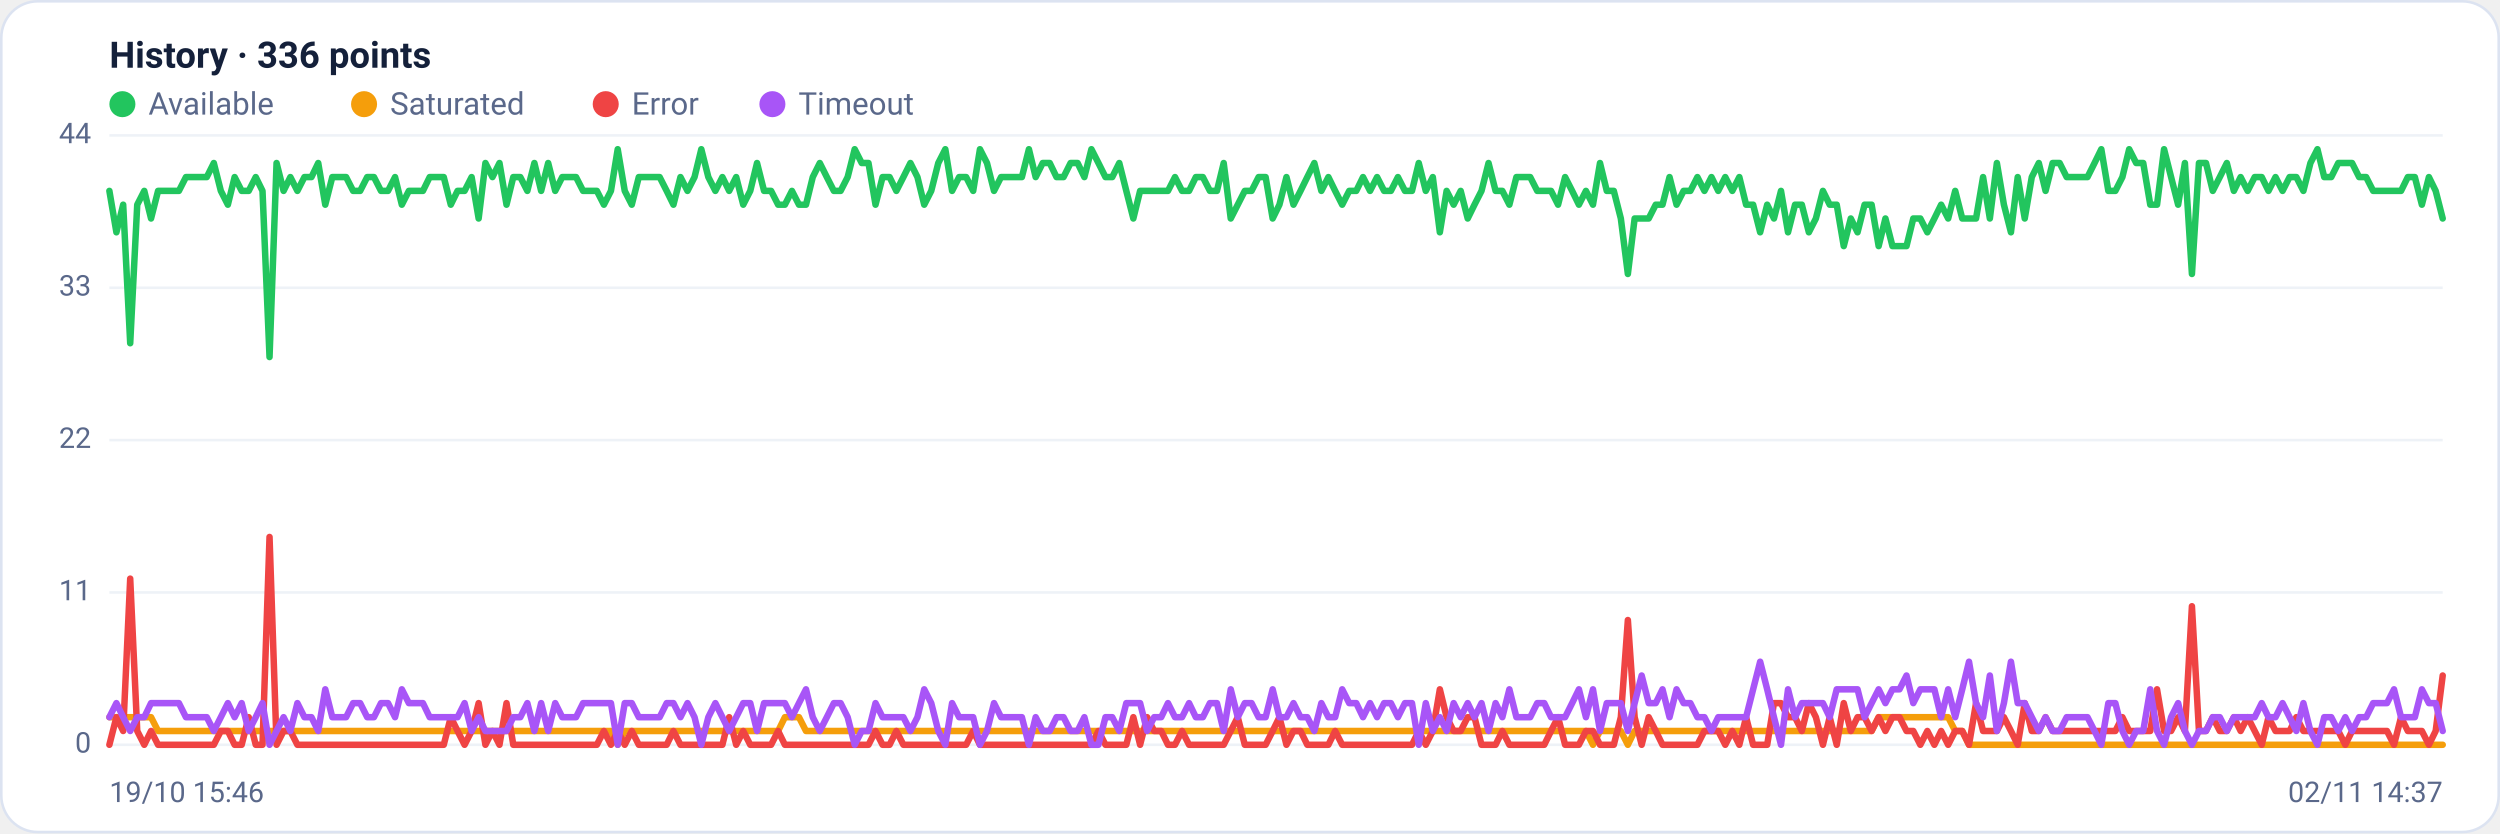
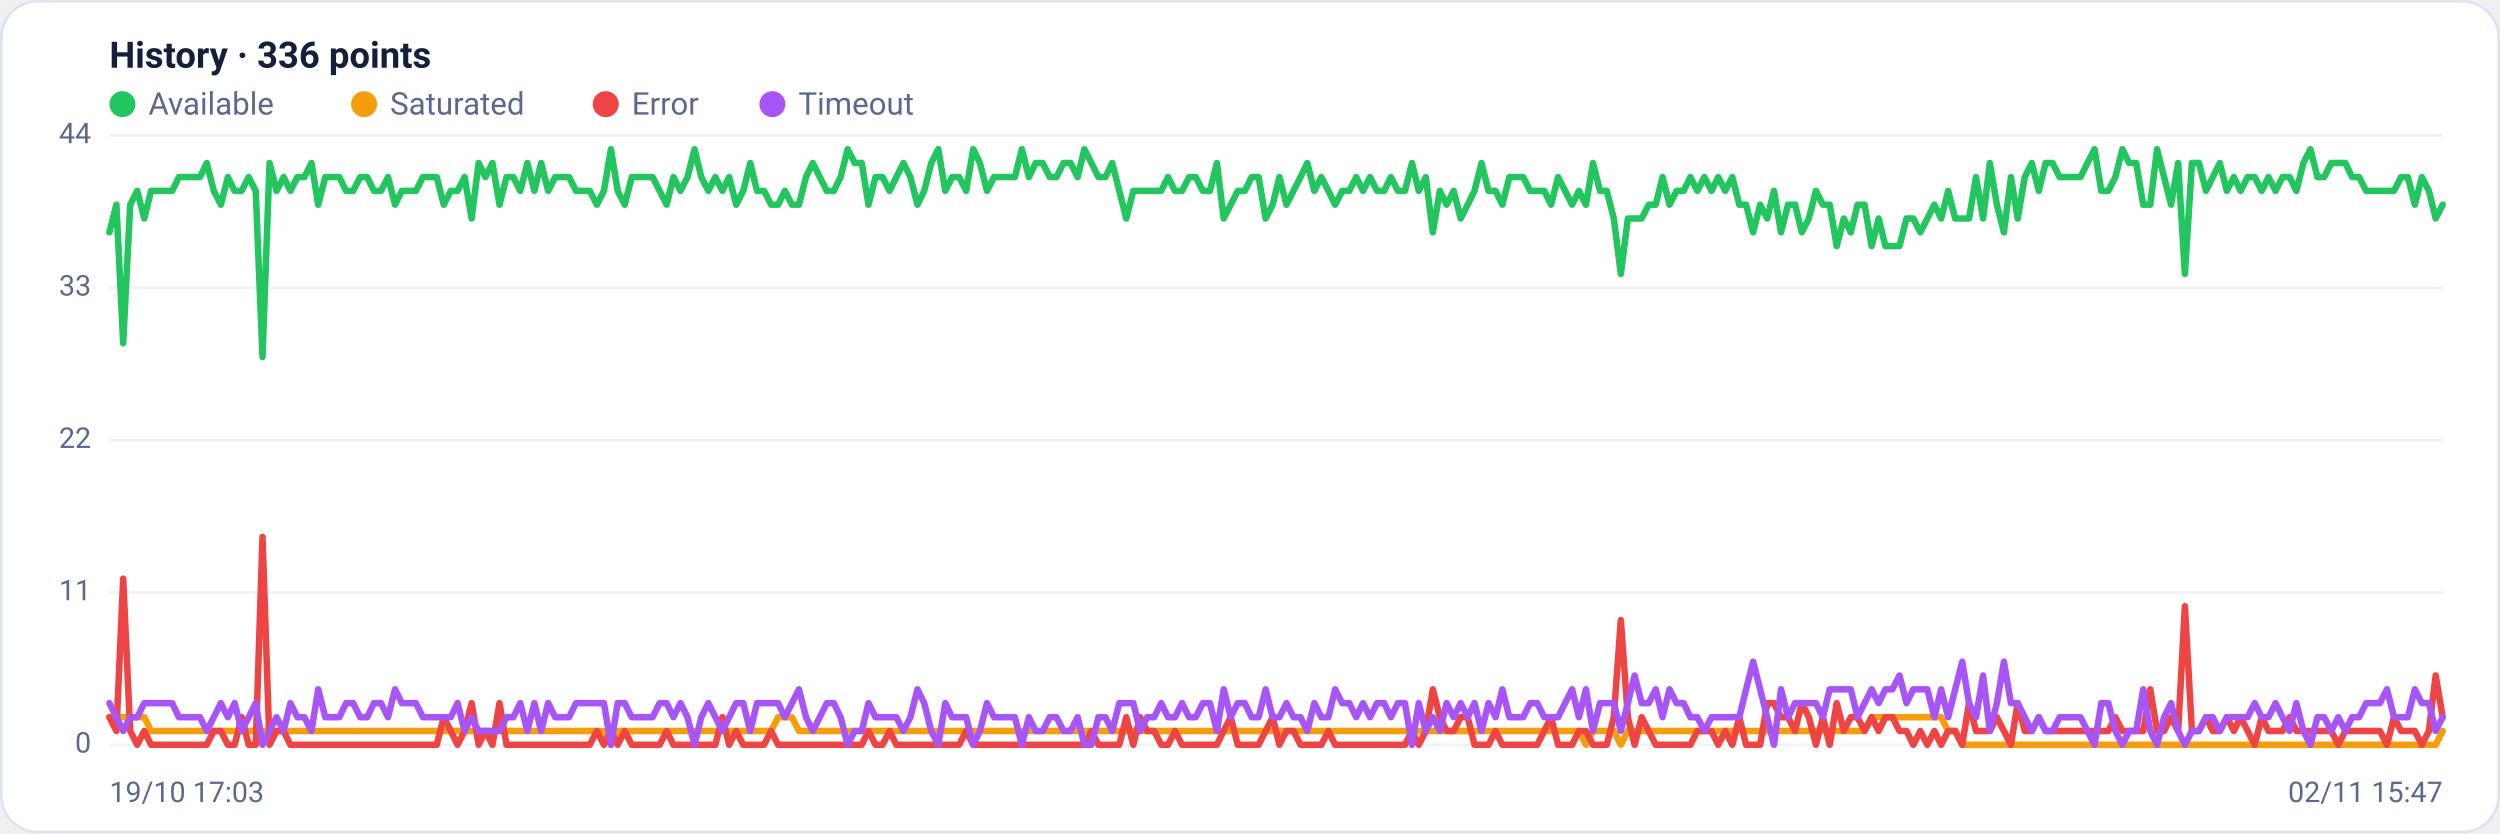
<svg xmlns="http://www.w3.org/2000/svg" viewBox="0 0 960 320" width="960" height="320" font-family="Segoe UI, system-ui, -apple-system, Roboto, Helvetica, Arial, sans-serif" role="img" aria-label="Availability history per region">
  <rect x="0.5" y="0.5" width="959" height="319" rx="14" fill="#ffffff" stroke="#dce3f1" />
  <text x="42" y="26" font-size="14" font-weight="600" fill="#14203a">History · 336 points</text>
  <circle cx="47" cy="40" r="5" fill="#22c55e" />
  <text x="57" y="44" font-size="12" fill="#5a688a">Available</text>
  <circle cx="139.8" cy="40" r="5" fill="#f59e0b" />
  <text x="149.8" y="44" font-size="12" fill="#5a688a">Saturated</text>
  <circle cx="232.6" cy="40" r="5" fill="#ef4444" />
  <text x="242.6" y="44" font-size="12" fill="#5a688a">Error</text>
  <circle cx="296.6" cy="40" r="5" fill="#a855f7" />
  <text x="306.6" y="44" font-size="12" fill="#5a688a">Timeout</text>
  <line x1="42" y1="286.0" x2="938" y2="286.0" stroke="#eef2f7" stroke-width="1" />
  <text x="35" y="289.0" text-anchor="end" font-size="11" fill="#5a688a">0</text>
  <line x1="42" y1="227.5" x2="938" y2="227.5" stroke="#eef2f7" stroke-width="1" />
  <text x="35" y="230.5" text-anchor="end" font-size="11" fill="#5a688a">11</text>
  <line x1="42" y1="169.0" x2="938" y2="169.0" stroke="#eef2f7" stroke-width="1" />
  <text x="35" y="172.0" text-anchor="end" font-size="11" fill="#5a688a">22</text>
  <line x1="42" y1="110.5" x2="938" y2="110.5" stroke="#eef2f7" stroke-width="1" />
  <text x="35" y="113.5" text-anchor="end" font-size="11" fill="#5a688a">33</text>
  <line x1="42" y1="52.0" x2="938" y2="52.0" stroke="#eef2f7" stroke-width="1" />
  <text x="35" y="55.0" text-anchor="end" font-size="11" fill="#5a688a">44</text>
-   <polyline fill="none" stroke="#22c55e" stroke-width="2.5" stroke-linejoin="round" stroke-linecap="round" points="42.0,73.3 44.7,89.2 47.3,78.6 50.0,131.8 52.7,78.6 55.4,73.3 58.0,83.9 60.7,73.3 63.4,73.3 66.1,73.3 68.7,73.3 71.4,68.0 74.1,68.0 76.8,68.0 79.4,68.0 82.1,62.6 84.8,73.3 87.5,78.6 90.1,68.0 92.8,73.3 95.5,73.3 98.2,68.0 100.8,73.3 103.5,137.1 106.2,62.6 108.9,73.3 111.5,68.0 114.2,73.3 116.9,68.0 119.6,68.0 122.2,62.6 124.9,78.6 127.6,68.0 130.3,68.0 132.9,68.0 135.6,73.3 138.3,73.3 141.0,68.0 143.6,68.0 146.3,73.3 149.0,73.3 151.7,68.0 154.3,78.6 157.0,73.3 159.7,73.3 162.4,73.3 165.0,68.0 167.7,68.0 170.4,68.0 173.1,78.6 175.7,73.3 178.4,73.3 181.1,68.0 183.8,83.9 186.4,62.6 189.1,68.0 191.8,62.6 194.5,78.6 197.1,68.0 199.8,68.0 202.5,73.3 205.2,62.6 207.8,73.3 210.5,62.6 213.2,73.3 215.9,68.0 218.5,68.0 221.2,68.0 223.9,73.3 226.5,73.3 229.2,73.3 231.9,78.6 234.6,73.3 237.2,57.3 239.9,73.3 242.6,78.6 245.3,68.0 247.9,68.0 250.6,68.0 253.3,68.0 256.0,73.3 258.6,78.6 261.3,68.0 264.0,73.3 266.7,68.0 269.3,57.3 272.0,68.0 274.7,73.3 277.4,68.0 280.0,73.3 282.7,68.0 285.4,78.6 288.1,73.3 290.7,62.6 293.4,73.3 296.1,73.3 298.8,78.6 301.4,78.6 304.1,73.3 306.8,78.6 309.5,78.6 312.1,68.0 314.8,62.6 317.5,68.0 320.2,73.3 322.8,73.3 325.5,68.0 328.2,57.3 330.9,62.6 333.5,62.6 336.2,78.6 338.9,68.0 341.6,68.0 344.2,73.3 346.9,68.0 349.6,62.6 352.3,68.0 354.9,78.6 357.6,73.3 360.3,62.6 363.0,57.3 365.6,73.3 368.3,68.0 371.0,68.0 373.7,73.3 376.3,57.3 379.0,62.6 381.7,73.3 384.4,68.0 387.0,68.0 389.7,68.0 392.4,68.0 395.1,57.3 397.7,68.0 400.4,62.6 403.1,62.6 405.7,68.0 408.4,68.0 411.1,62.6 413.8,62.6 416.4,68.0 419.1,57.3 421.8,62.6 424.5,68.0 427.1,68.0 429.8,62.6 432.5,73.3 435.2,83.9 437.8,73.3 440.5,73.3 443.2,73.3 445.9,73.3 448.5,73.3 451.2,68.0 453.9,73.3 456.6,73.3 459.2,68.0 461.9,68.0 464.6,73.3 467.3,73.3 469.9,62.6 472.6,83.9 475.3,78.6 478.0,73.3 480.6,73.3 483.3,68.0 486.0,68.0 488.7,83.9 491.3,78.6 494.0,68.0 496.7,78.6 499.4,73.3 502.0,68.0 504.7,62.6 507.4,73.3 510.1,68.0 512.7,73.3 515.4,78.6 518.1,73.3 520.8,73.3 523.4,68.0 526.1,73.3 528.8,68.0 531.5,73.3 534.1,73.3 536.8,68.0 539.5,73.3 542.2,73.3 544.8,62.6 547.5,73.3 550.2,68.0 552.9,89.2 555.5,73.3 558.2,78.6 560.9,73.3 563.6,83.9 566.2,78.6 568.9,73.3 571.6,62.6 574.3,73.3 576.9,73.3 579.6,78.6 582.3,68.0 584.9,68.0 587.6,68.0 590.3,73.3 593.0,73.3 595.6,73.3 598.3,78.6 601.0,68.0 603.7,73.3 606.3,78.6 609.0,73.3 611.7,78.6 614.4,62.6 617.0,73.3 619.7,73.3 622.4,83.9 625.1,105.2 627.7,83.9 630.4,83.9 633.1,83.9 635.8,78.6 638.4,78.6 641.1,68.0 643.8,78.6 646.5,73.3 649.1,73.3 651.8,68.0 654.5,73.3 657.2,68.0 659.8,73.3 662.5,68.0 665.2,73.3 667.9,68.0 670.5,78.6 673.2,78.6 675.9,89.2 678.6,78.6 681.2,83.9 683.9,73.3 686.6,89.2 689.3,78.6 691.9,78.6 694.6,89.2 697.3,83.9 700.0,73.3 702.6,78.6 705.3,78.6 708.0,94.5 710.7,83.9 713.3,89.2 716.0,78.6 718.7,78.6 721.4,94.5 724.0,83.9 726.7,94.5 729.4,94.5 732.1,94.5 734.7,83.9 737.4,83.9 740.1,89.2 742.8,83.9 745.4,78.6 748.1,83.9 750.8,73.3 753.5,83.9 756.1,83.9 758.8,83.9 761.5,68.0 764.1,83.9 766.8,62.6 769.5,78.6 772.2,89.2 774.8,68.0 777.5,83.9 780.2,68.0 782.9,62.6 785.5,73.3 788.2,62.6 790.9,62.6 793.6,68.0 796.2,68.0 798.9,68.0 801.6,68.0 804.3,62.6 806.9,57.3 809.6,73.3 812.3,73.3 815.0,68.0 817.6,57.3 820.3,62.6 823.0,62.6 825.7,78.6 828.3,78.6 831.0,57.3 833.7,68.0 836.4,78.6 839.0,62.6 841.7,105.2 844.4,62.6 847.1,62.6 849.7,73.3 852.4,68.0 855.1,62.6 857.8,73.3 860.4,68.0 863.1,73.3 865.8,68.0 868.5,68.0 871.1,73.3 873.8,68.0 876.5,73.3 879.2,68.0 881.8,68.0 884.5,73.3 887.2,62.6 889.9,57.3 892.5,68.0 895.2,68.0 897.9,62.6 900.6,62.6 903.2,62.6 905.9,68.0 908.6,68.0 911.3,73.3 913.9,73.3 916.6,73.3 919.3,73.3 922.0,73.3 924.6,68.0 927.3,68.0 930.0,78.6 932.7,68.0 935.3,73.3 938.0,83.9" />
-   <polyline fill="none" stroke="#f59e0b" stroke-width="2.5" stroke-linejoin="round" stroke-linecap="round" points="42.0,275.4 44.7,275.4 47.3,275.4 50.0,275.4 52.7,275.4 55.4,275.4 58.0,275.4 60.7,280.7 63.4,280.7 66.1,280.7 68.7,280.7 71.4,280.7 74.1,280.7 76.8,280.7 79.4,280.7 82.1,280.7 84.8,280.7 87.5,280.7 90.1,280.7 92.8,280.7 95.5,280.7 98.2,280.7 100.8,280.7 103.5,280.7 106.2,280.7 108.9,280.7 111.5,280.7 114.2,280.7 116.9,280.7 119.6,280.7 122.2,280.7 124.9,280.7 127.6,280.7 130.3,280.7 132.9,280.7 135.6,280.7 138.3,280.7 141.0,280.7 143.6,280.7 146.3,280.7 149.0,280.7 151.7,280.7 154.3,280.7 157.0,280.7 159.7,280.7 162.4,280.7 165.0,280.7 167.7,280.7 170.4,280.7 173.1,280.7 175.7,280.7 178.4,280.7 181.1,280.7 183.8,280.7 186.4,280.7 189.1,280.7 191.8,280.7 194.5,280.7 197.1,280.7 199.8,280.7 202.5,280.7 205.2,280.7 207.8,280.7 210.5,280.7 213.2,280.7 215.9,280.7 218.5,280.7 221.2,280.7 223.9,280.7 226.5,280.7 229.2,280.7 231.9,280.7 234.6,280.7 237.2,286.0 239.9,280.7 242.6,280.7 245.3,280.7 247.9,280.7 250.6,280.7 253.3,280.7 256.0,280.7 258.6,280.7 261.3,280.7 264.0,280.7 266.7,280.7 269.3,280.7 272.0,280.7 274.7,280.7 277.4,280.7 280.0,280.7 282.7,280.7 285.4,280.7 288.1,280.7 290.7,280.7 293.4,280.7 296.1,280.7 298.8,280.7 301.4,275.4 304.1,275.4 306.8,275.4 309.5,280.7 312.1,280.7 314.8,280.7 317.5,280.7 320.2,280.7 322.8,280.7 325.5,280.7 328.2,280.7 330.9,280.7 333.5,280.7 336.2,280.7 338.9,280.7 341.6,280.7 344.2,280.7 346.9,280.7 349.6,280.7 352.3,280.7 354.9,280.7 357.6,280.7 360.3,280.7 363.0,280.7 365.6,280.7 368.3,280.7 371.0,280.7 373.7,280.7 376.3,280.7 379.0,280.7 381.7,280.7 384.4,280.7 387.0,280.7 389.7,280.7 392.4,280.7 395.1,280.7 397.7,280.7 400.4,280.7 403.1,280.7 405.7,280.7 408.4,280.7 411.1,280.7 413.8,280.7 416.4,280.7 419.1,280.7 421.8,280.7 424.5,280.7 427.1,280.7 429.8,280.7 432.5,280.7 435.2,280.7 437.8,280.7 440.5,280.7 443.2,280.7 445.9,280.7 448.5,280.7 451.2,280.7 453.9,280.7 456.6,280.7 459.2,280.7 461.9,280.7 464.6,280.7 467.3,280.7 469.9,280.7 472.6,280.7 475.3,280.7 478.0,280.7 480.6,280.7 483.3,280.7 486.0,280.7 488.7,280.7 491.3,280.7 494.0,280.7 496.7,280.7 499.4,280.7 502.0,280.7 504.7,280.7 507.4,280.7 510.1,280.7 512.7,280.7 515.4,280.7 518.1,280.7 520.8,280.7 523.4,280.7 526.1,280.7 528.8,280.7 531.5,280.7 534.1,280.7 536.8,280.7 539.5,280.7 542.2,280.7 544.8,280.7 547.5,280.7 550.2,280.7 552.9,280.7 555.5,280.7 558.2,280.7 560.9,280.7 563.6,280.7 566.2,280.7 568.9,280.7 571.6,280.7 574.3,280.7 576.9,280.7 579.6,280.7 582.3,280.7 584.9,280.7 587.6,280.7 590.3,280.7 593.0,280.7 595.6,280.7 598.3,280.7 601.0,280.7 603.7,280.7 606.3,280.7 609.0,280.7 611.7,286.0 614.4,280.7 617.0,280.7 619.7,280.7 622.4,280.7 625.1,286.0 627.7,280.7 630.4,280.7 633.1,280.7 635.8,280.7 638.4,280.7 641.1,280.7 643.8,280.7 646.5,280.7 649.1,280.7 651.8,280.7 654.5,280.7 657.2,280.7 659.8,280.7 662.5,280.7 665.2,280.7 667.9,280.7 670.5,280.7 673.2,280.7 675.9,280.7 678.6,280.7 681.2,280.7 683.9,280.7 686.6,280.7 689.3,280.7 691.9,280.7 694.6,280.7 697.3,280.7 700.0,280.7 702.6,280.7 705.3,280.7 708.0,280.7 710.7,280.7 713.3,280.7 716.0,280.7 718.7,280.7 721.4,275.4 724.0,275.4 726.7,275.4 729.4,275.4 732.1,275.4 734.7,275.4 737.4,275.4 740.1,275.4 742.8,275.4 745.4,275.4 748.1,275.4 750.8,280.7 753.5,280.7 756.1,286.0 758.8,286.0 761.5,286.0 764.1,286.0 766.8,286.0 769.5,286.0 772.2,286.0 774.8,286.0 777.5,286.0 780.2,286.0 782.9,286.0 785.5,286.0 788.2,286.0 790.9,286.0 793.6,286.0 796.2,286.0 798.9,286.0 801.6,286.0 804.3,286.0 806.9,286.0 809.6,286.0 812.3,286.0 815.0,286.0 817.6,286.0 820.3,286.0 823.0,286.0 825.7,286.0 828.3,286.0 831.0,286.0 833.7,286.0 836.4,286.0 839.0,286.0 841.7,286.0 844.4,286.0 847.1,286.0 849.7,286.0 852.4,286.0 855.1,286.0 857.8,286.0 860.4,286.0 863.1,286.0 865.8,286.0 868.5,286.0 871.1,286.0 873.8,286.0 876.5,286.0 879.2,286.0 881.8,286.0 884.5,286.0 887.2,286.0 889.9,286.0 892.5,286.0 895.2,286.0 897.9,286.0 900.6,286.0 903.2,286.0 905.9,286.0 908.6,286.0 911.3,286.0 913.9,286.0 916.6,286.0 919.3,286.0 922.0,286.0 924.6,286.0 927.3,286.0 930.0,286.0 932.7,286.0 935.3,286.0 938.0,286.0" />
-   <polyline fill="none" stroke="#ef4444" stroke-width="2.5" stroke-linejoin="round" stroke-linecap="round" points="42.0,286.0 44.7,275.4 47.3,280.7 50.0,222.2 52.7,280.7 55.4,286.0 58.0,280.7 60.7,286.0 63.4,286.0 66.1,286.0 68.7,286.0 71.4,286.0 74.1,286.0 76.8,286.0 79.4,286.0 82.1,286.0 84.8,280.7 87.5,280.7 90.1,286.0 92.8,286.0 95.5,275.4 98.2,286.0 100.8,286.0 103.5,206.2 106.2,286.0 108.9,280.7 111.5,280.7 114.2,286.0 116.9,286.0 119.6,286.0 122.2,286.0 124.9,286.0 127.6,286.0 130.3,286.0 132.9,286.0 135.6,286.0 138.3,286.0 141.0,286.0 143.6,286.0 146.3,286.0 149.0,286.0 151.7,286.0 154.3,286.0 157.0,286.0 159.7,286.0 162.4,286.0 165.0,286.0 167.7,286.0 170.4,286.0 173.1,275.4 175.7,280.7 178.4,286.0 181.1,280.7 183.8,270.0 186.4,286.0 189.1,280.7 191.8,286.0 194.5,270.0 197.1,286.0 199.8,286.0 202.5,286.0 205.2,286.0 207.8,286.0 210.5,286.0 213.2,286.0 215.9,286.0 218.5,286.0 221.2,286.0 223.9,286.0 226.5,286.0 229.2,286.0 231.9,280.7 234.6,286.0 237.2,280.7 239.9,286.0 242.6,280.7 245.3,286.0 247.9,286.0 250.6,286.0 253.3,286.0 256.0,286.0 258.6,280.7 261.3,286.0 264.0,286.0 266.7,286.0 269.3,286.0 272.0,286.0 274.7,286.0 277.4,286.0 280.0,275.4 282.7,286.0 285.4,280.7 288.1,286.0 290.7,286.0 293.4,286.0 296.1,286.0 298.8,280.7 301.4,286.0 304.1,286.0 306.8,286.0 309.5,286.0 312.1,286.0 314.8,286.0 317.5,286.0 320.2,286.0 322.8,286.0 325.5,286.0 328.2,286.0 330.9,286.0 333.5,286.0 336.2,280.7 338.9,286.0 341.6,286.0 344.2,280.7 346.9,286.0 349.6,286.0 352.3,286.0 354.9,286.0 357.6,286.0 360.3,286.0 363.0,286.0 365.6,286.0 368.3,286.0 371.0,286.0 373.7,280.7 376.3,286.0 379.0,286.0 381.7,286.0 384.4,286.0 387.0,286.0 389.7,286.0 392.4,286.0 395.1,286.0 397.7,286.0 400.4,286.0 403.1,286.0 405.7,286.0 408.4,286.0 411.1,286.0 413.8,286.0 416.4,286.0 419.1,286.0 421.8,280.7 424.5,286.0 427.1,286.0 429.8,286.0 432.5,286.0 435.2,275.4 437.8,286.0 440.5,275.4 443.2,280.7 445.9,280.7 448.5,286.0 451.2,286.0 453.9,280.7 456.6,286.0 459.2,286.0 461.9,286.0 464.6,286.0 467.3,286.0 469.9,286.0 472.6,280.7 475.3,275.4 478.0,286.0 480.6,286.0 483.3,286.0 486.0,286.0 488.7,280.7 491.3,275.4 494.0,286.0 496.7,280.7 499.4,280.7 502.0,286.0 504.7,286.0 507.4,286.0 510.1,286.0 512.7,280.7 515.4,286.0 518.1,286.0 520.8,286.0 523.4,286.0 526.1,286.0 528.8,286.0 531.5,286.0 534.1,286.0 536.8,286.0 539.5,286.0 542.2,286.0 544.8,280.7 547.5,286.0 550.2,280.7 552.9,264.7 555.5,275.4 558.2,280.7 560.9,280.7 563.6,275.4 566.2,275.4 568.9,286.0 571.6,286.0 574.3,286.0 576.9,280.7 579.6,286.0 582.3,286.0 584.9,286.0 587.6,286.0 590.3,286.0 593.0,286.0 595.6,280.7 598.3,275.4 601.0,286.0 603.7,286.0 606.3,286.0 609.0,280.7 611.7,280.7 614.4,286.0 617.0,286.0 619.7,286.0 622.4,275.4 625.1,238.1 627.7,275.4 630.4,286.0 633.1,275.4 635.8,280.7 638.4,286.0 641.1,286.0 643.8,286.0 646.5,286.0 649.1,286.0 651.8,286.0 654.5,280.7 657.2,280.7 659.8,280.7 662.5,286.0 665.2,280.7 667.9,286.0 670.5,275.4 673.2,286.0 675.9,286.0 678.6,286.0 681.2,270.0 683.9,270.0 686.6,275.4 689.3,275.4 691.9,280.7 694.6,270.0 697.3,275.4 700.0,286.0 702.6,275.4 705.3,286.0 708.0,270.0 710.7,280.7 713.3,275.4 716.0,275.4 718.7,280.7 721.4,275.4 724.0,280.7 726.7,275.4 729.4,275.4 732.1,280.7 734.7,280.7 737.4,286.0 740.1,280.7 742.8,286.0 745.4,280.7 748.1,286.0 750.8,280.7 753.5,280.7 756.1,286.0 758.8,270.0 761.5,280.7 764.1,280.7 766.8,280.7 769.5,275.4 772.2,280.7 774.8,286.0 777.5,270.0 780.2,280.7 782.9,280.7 785.5,275.4 788.2,280.7 790.9,280.7 793.6,280.7 796.2,280.7 798.9,280.7 801.6,280.7 804.3,280.7 806.9,280.7 809.6,280.7 812.3,280.7 815.0,275.4 817.6,280.7 820.3,280.7 823.0,280.7 825.7,280.7 828.3,264.7 831.0,280.7 833.7,280.7 836.4,275.4 839.0,280.7 841.7,232.8 844.4,280.7 847.1,280.7 849.7,275.4 852.4,280.7 855.1,280.7 857.8,275.4 860.4,280.7 863.1,275.4 865.8,280.7 868.5,286.0 871.1,275.4 873.8,280.7 876.5,280.7 879.2,280.7 881.8,275.4 884.5,280.7 887.2,280.7 889.9,280.7 892.5,280.7 895.2,280.7 897.9,280.7 900.6,286.0 903.2,280.7 905.9,280.7 908.6,280.7 911.3,280.7 913.9,280.7 916.6,280.7 919.3,286.0 922.0,275.4 924.6,280.7 927.3,280.7 930.0,280.7 932.7,286.0 935.3,280.7 938.0,259.4" />
-   <polyline fill="none" stroke="#a855f7" stroke-width="2.5" stroke-linejoin="round" stroke-linecap="round" points="42.0,275.4 44.7,270.0 47.3,275.4 50.0,280.7 52.7,275.4 55.4,275.4 58.0,270.0 60.7,270.0 63.4,270.0 66.1,270.0 68.7,270.0 71.4,275.4 74.1,275.4 76.8,275.4 79.4,275.4 82.1,280.7 84.8,275.4 87.5,270.0 90.1,275.4 92.8,270.0 95.5,280.7 98.2,275.4 100.8,270.0 103.5,286.0 106.2,280.7 108.9,275.4 111.5,280.7 114.2,270.0 116.9,275.4 119.6,275.4 122.2,280.7 124.9,264.7 127.6,275.4 130.3,275.4 132.9,275.4 135.6,270.0 138.3,270.0 141.0,275.4 143.6,275.4 146.3,270.0 149.0,270.0 151.7,275.4 154.3,264.7 157.0,270.0 159.7,270.0 162.4,270.0 165.0,275.4 167.7,275.4 170.4,275.4 173.1,275.4 175.7,275.4 178.4,270.0 181.1,280.7 183.8,275.4 186.4,280.7 189.1,280.7 191.8,280.7 194.5,280.7 197.1,275.4 199.8,275.4 202.5,270.0 205.2,280.7 207.8,270.0 210.5,280.7 213.2,270.0 215.9,275.4 218.5,275.4 221.2,275.4 223.9,270.0 226.5,270.0 229.2,270.0 231.9,270.0 234.6,270.0 237.2,286.0 239.9,270.0 242.6,270.0 245.3,275.4 247.9,275.4 250.6,275.4 253.3,275.4 256.0,270.0 258.6,270.0 261.3,275.4 264.0,270.0 266.7,275.4 269.3,286.0 272.0,275.4 274.7,270.0 277.4,275.4 280.0,280.7 282.7,275.4 285.4,270.0 288.1,270.0 290.7,280.7 293.4,270.0 296.1,270.0 298.8,270.0 301.4,270.0 304.1,275.4 306.8,270.0 309.5,264.7 312.1,275.4 314.8,280.7 317.5,275.4 320.2,270.0 322.8,270.0 325.5,275.4 328.2,286.0 330.9,280.7 333.5,280.7 336.2,270.0 338.9,275.4 341.6,275.4 344.2,275.4 346.9,275.4 349.6,280.7 352.3,275.4 354.9,264.7 357.6,270.0 360.3,280.7 363.0,286.0 365.6,270.0 368.3,275.4 371.0,275.4 373.7,275.4 376.3,286.0 379.0,280.7 381.7,270.0 384.4,275.4 387.0,275.4 389.7,275.4 392.4,275.4 395.1,286.0 397.7,275.4 400.4,280.7 403.1,280.7 405.7,275.4 408.4,275.4 411.1,280.7 413.8,280.7 416.4,275.4 419.1,286.0 421.8,286.0 424.5,275.4 427.1,275.4 429.8,280.7 432.5,270.0 435.2,270.0 437.8,270.0 440.5,280.7 443.2,275.4 445.9,275.4 448.5,270.0 451.2,275.4 453.9,275.4 456.6,270.0 459.2,275.4 461.9,275.4 464.6,270.0 467.3,270.0 469.9,280.7 472.6,264.7 475.3,275.4 478.0,270.0 480.6,270.0 483.3,275.4 486.0,275.4 488.7,264.7 491.3,275.4 494.0,275.4 496.7,270.0 499.4,275.4 502.0,275.4 504.7,280.7 507.4,270.0 510.1,275.4 512.7,275.4 515.4,264.7 518.1,270.0 520.8,270.0 523.4,275.4 526.1,270.0 528.8,275.4 531.5,270.0 534.1,270.0 536.8,275.4 539.5,270.0 542.2,270.0 544.8,286.0 547.5,270.0 550.2,280.7 552.9,275.4 555.5,280.7 558.2,270.0 560.9,275.4 563.6,270.0 566.2,275.4 568.9,270.0 571.6,280.7 574.3,270.0 576.9,275.4 579.6,264.7 582.3,275.4 584.9,275.4 587.6,275.4 590.3,270.0 593.0,270.0 595.6,275.4 598.3,275.4 601.0,275.4 603.7,270.0 606.3,264.7 609.0,275.4 611.7,264.7 614.4,280.7 617.0,270.0 619.7,270.0 622.4,270.0 625.1,280.7 627.7,270.0 630.4,259.4 633.1,270.0 635.8,270.0 638.4,264.7 641.1,275.4 643.8,264.7 646.5,270.0 649.1,270.0 651.8,275.4 654.5,275.4 657.2,280.7 659.8,275.4 662.5,275.4 665.2,275.4 667.9,275.4 670.5,275.4 673.2,264.7 675.9,254.1 678.6,264.7 681.2,275.4 683.9,286.0 686.6,264.7 689.3,275.4 691.9,270.0 694.6,270.0 697.3,270.0 700.0,270.0 702.6,275.4 705.3,264.7 708.0,264.7 710.7,264.7 713.3,264.7 716.0,275.4 718.7,270.0 721.4,264.7 724.0,270.0 726.7,264.7 729.4,264.7 732.1,259.4 734.7,270.0 737.4,264.7 740.1,264.7 742.8,264.7 745.4,275.4 748.1,264.7 750.8,275.4 753.5,264.7 756.1,254.1 758.8,270.0 761.5,275.4 764.1,259.4 766.8,280.7 769.5,270.0 772.2,254.1 774.8,270.0 777.5,270.0 780.2,275.4 782.9,280.7 785.5,275.4 788.2,280.7 790.9,280.7 793.6,275.4 796.2,275.4 798.9,275.4 801.6,275.4 804.3,280.7 806.9,286.0 809.6,270.0 812.3,270.0 815.0,280.7 817.6,286.0 820.3,280.7 823.0,280.7 825.7,264.7 828.3,280.7 831.0,286.0 833.7,275.4 836.4,270.0 839.0,280.7 841.7,286.0 844.4,280.7 847.1,280.7 849.7,275.4 852.4,275.4 855.1,280.7 857.8,275.4 860.4,275.4 863.1,275.4 865.8,275.4 868.5,270.0 871.1,275.4 873.8,275.4 876.5,270.0 879.2,275.4 881.8,280.7 884.5,270.0 887.2,280.7 889.9,286.0 892.5,275.4 895.2,275.4 897.9,280.7 900.6,275.4 903.2,280.7 905.9,275.4 908.6,275.4 911.3,270.0 913.9,270.0 916.6,270.0 919.3,264.7 922.0,275.4 924.6,275.4 927.3,275.4 930.0,264.7 932.7,270.0 935.3,270.0 938.0,280.7" />
-   <text x="42" y="308" font-size="11" fill="#5a688a">19/10 15:46</text>
-   <text x="938" y="308" text-anchor="end" font-size="11" fill="#5a688a">02/11 14:37</text>
+   <polyline fill="none" stroke="#22c55e" stroke-width="2.5" stroke-linejoin="round" stroke-linecap="round" points="42.0,89.2 44.7,78.6 47.3,131.8 50.0,78.6 52.7,73.3 55.4,83.9 58.0,73.3 60.7,73.3 63.4,73.3 66.1,73.3 68.7,68.0 71.4,68.0 74.1,68.0 76.8,68.0 79.4,62.6 82.1,73.3 84.8,78.6 87.5,68.0 90.1,73.3 92.8,73.3 95.5,68.0 98.2,73.3 100.8,137.1 103.5,62.6 106.2,73.3 108.9,68.0 111.5,73.3 114.2,68.0 116.9,68.0 119.6,62.6 122.2,78.6 124.9,68.0 127.6,68.0 130.3,68.0 132.9,73.3 135.6,73.3 138.3,68.0 141.0,68.0 143.6,73.3 146.3,73.3 149.0,68.0 151.7,78.6 154.3,73.3 157.0,73.3 159.7,73.3 162.4,68.0 165.0,68.0 167.7,68.0 170.4,78.6 173.1,73.3 175.7,73.3 178.4,68.0 181.1,83.9 183.8,62.6 186.4,68.0 189.1,62.6 191.8,78.6 194.5,68.0 197.1,68.0 199.8,73.3 202.5,62.6 205.2,73.3 207.8,62.6 210.5,73.3 213.2,68.0 215.9,68.0 218.5,68.0 221.2,73.3 223.9,73.3 226.5,73.3 229.2,78.6 231.9,73.3 234.6,57.3 237.2,73.3 239.9,78.6 242.6,68.0 245.3,68.0 247.9,68.0 250.6,68.0 253.3,73.3 256.0,78.6 258.6,68.0 261.3,73.3 264.0,68.0 266.7,57.3 269.3,68.0 272.0,73.3 274.7,68.0 277.4,73.3 280.0,68.0 282.7,78.6 285.4,73.3 288.1,62.6 290.7,73.3 293.4,73.3 296.1,78.6 298.8,78.6 301.4,73.3 304.1,78.6 306.8,78.6 309.5,68.0 312.1,62.6 314.8,68.0 317.5,73.3 320.2,73.3 322.8,68.0 325.5,57.3 328.2,62.6 330.9,62.6 333.5,78.6 336.2,68.0 338.9,68.0 341.6,73.3 344.2,68.0 346.9,62.6 349.6,68.0 352.3,78.6 354.9,73.3 357.6,62.6 360.3,57.3 363.0,73.3 365.6,68.0 368.3,68.0 371.0,73.3 373.7,57.3 376.3,62.6 379.0,73.3 381.7,68.0 384.4,68.0 387.0,68.0 389.7,68.0 392.4,57.3 395.1,68.0 397.7,62.6 400.4,62.6 403.1,68.0 405.7,68.0 408.4,62.6 411.1,62.6 413.8,68.0 416.4,57.3 419.1,62.6 421.8,68.0 424.5,68.0 427.1,62.6 429.8,73.3 432.5,83.9 435.2,73.3 437.8,73.3 440.5,73.3 443.2,73.3 445.9,73.3 448.5,68.0 451.2,73.3 453.9,73.3 456.6,68.0 459.2,68.0 461.9,73.3 464.6,73.3 467.3,62.6 469.9,83.9 472.6,78.6 475.3,73.3 478.0,73.3 480.6,68.0 483.3,68.0 486.0,83.9 488.7,78.6 491.3,68.0 494.0,78.6 496.7,73.3 499.4,68.0 502.0,62.6 504.7,73.3 507.4,68.0 510.1,73.3 512.7,78.6 515.4,73.3 518.1,73.3 520.8,68.0 523.4,73.3 526.1,68.0 528.8,73.3 531.5,73.3 534.1,68.0 536.8,73.3 539.5,73.3 542.2,62.6 544.8,73.3 547.5,68.0 550.2,89.2 552.9,73.3 555.5,78.6 558.2,73.3 560.9,83.9 563.6,78.6 566.2,73.3 568.9,62.6 571.6,73.3 574.3,73.3 576.9,78.6 579.6,68.0 582.3,68.0 584.9,68.0 587.6,73.3 590.3,73.3 593.0,73.3 595.6,78.6 598.3,68.0 601.0,73.3 603.7,78.6 606.3,73.3 609.0,78.6 611.7,62.6 614.4,73.3 617.0,73.3 619.7,83.9 622.4,105.2 625.1,83.9 627.7,83.9 630.4,83.9 633.1,78.6 635.8,78.6 638.4,68.0 641.1,78.6 643.8,73.3 646.5,73.3 649.1,68.0 651.8,73.3 654.5,68.0 657.2,73.3 659.8,68.0 662.5,73.3 665.2,68.0 667.9,78.6 670.5,78.6 673.2,89.2 675.9,78.6 678.6,83.9 681.2,73.3 683.9,89.2 686.6,78.6 689.3,78.6 691.9,89.2 694.6,83.9 697.3,73.3 700.0,78.6 702.6,78.6 705.3,94.5 708.0,83.9 710.7,89.2 713.3,78.6 716.0,78.6 718.7,94.5 721.4,83.9 724.0,94.5 726.7,94.5 729.4,94.5 732.1,83.9 734.7,83.9 737.4,89.2 740.1,83.9 742.8,78.6 745.4,83.9 748.1,73.3 750.8,83.9 753.5,83.9 756.1,83.9 758.8,68.0 761.5,83.9 764.1,62.6 766.8,78.6 769.5,89.2 772.2,68.0 774.8,83.9 777.5,68.0 780.2,62.6 782.9,73.3 785.5,62.6 788.2,62.6 790.9,68.0 793.6,68.0 796.2,68.0 798.9,68.0 801.6,62.6 804.3,57.3 806.9,73.3 809.6,73.3 812.3,68.0 815.0,57.3 817.6,62.6 820.3,62.6 823.0,78.6 825.7,78.6 828.3,57.3 831.0,68.0 833.7,78.6 836.4,62.6 839.0,105.2 841.7,62.6 844.4,62.6 847.1,73.3 849.7,68.0 852.4,62.6 855.1,73.3 857.8,68.0 860.4,73.3 863.1,68.0 865.8,68.0 868.5,73.3 871.1,68.0 873.8,73.3 876.5,68.0 879.2,68.0 881.8,73.3 884.5,62.6 887.2,57.3 889.9,68.0 892.5,68.0 895.2,62.6 897.9,62.6 900.6,62.6 903.2,68.0 905.9,68.0 908.6,73.3 911.3,73.3 913.9,73.3 916.6,73.3 919.3,73.3 922.0,68.0 924.6,68.0 927.3,78.6 930.0,68.0 932.7,73.3 935.3,83.9 938.0,78.6" />
+   <polyline fill="none" stroke="#f59e0b" stroke-width="2.5" stroke-linejoin="round" stroke-linecap="round" points="42.0,275.4 44.7,275.4 47.3,275.4 50.0,275.4 52.7,275.4 55.4,275.4 58.0,280.7 60.7,280.7 63.4,280.7 66.1,280.7 68.7,280.7 71.4,280.7 74.1,280.7 76.8,280.7 79.4,280.7 82.1,280.7 84.8,280.7 87.5,280.7 90.1,280.7 92.8,280.7 95.5,280.7 98.2,280.7 100.8,280.7 103.5,280.7 106.2,280.7 108.9,280.7 111.5,280.7 114.2,280.7 116.9,280.7 119.6,280.7 122.2,280.7 124.9,280.7 127.6,280.7 130.3,280.7 132.9,280.7 135.6,280.7 138.3,280.7 141.0,280.7 143.6,280.7 146.3,280.7 149.0,280.7 151.7,280.7 154.3,280.7 157.0,280.7 159.7,280.7 162.4,280.7 165.0,280.7 167.7,280.7 170.4,280.7 173.1,280.7 175.7,280.7 178.4,280.7 181.1,280.7 183.8,280.7 186.4,280.7 189.1,280.7 191.8,280.7 194.5,280.7 197.1,280.7 199.8,280.7 202.5,280.7 205.2,280.7 207.8,280.7 210.5,280.7 213.2,280.7 215.9,280.7 218.5,280.7 221.2,280.7 223.9,280.7 226.5,280.7 229.2,280.7 231.9,280.7 234.6,286.0 237.2,280.7 239.9,280.7 242.6,280.7 245.3,280.7 247.9,280.7 250.6,280.7 253.3,280.7 256.0,280.7 258.6,280.7 261.3,280.7 264.0,280.7 266.7,280.7 269.3,280.7 272.0,280.7 274.7,280.7 277.4,280.7 280.0,280.7 282.7,280.7 285.4,280.7 288.1,280.7 290.7,280.7 293.4,280.7 296.1,280.7 298.8,275.4 301.4,275.4 304.1,275.4 306.8,280.7 309.5,280.7 312.1,280.7 314.8,280.7 317.5,280.7 320.2,280.7 322.8,280.7 325.5,280.7 328.2,280.7 330.9,280.7 333.5,280.7 336.2,280.7 338.9,280.7 341.6,280.7 344.2,280.7 346.9,280.7 349.6,280.7 352.3,280.7 354.9,280.7 357.6,280.7 360.3,280.7 363.0,280.7 365.6,280.7 368.3,280.7 371.0,280.7 373.7,280.7 376.3,280.7 379.0,280.7 381.7,280.7 384.4,280.7 387.0,280.7 389.7,280.7 392.4,280.7 395.1,280.7 397.7,280.7 400.4,280.7 403.1,280.7 405.7,280.7 408.4,280.7 411.1,280.7 413.8,280.7 416.4,280.7 419.1,280.7 421.8,280.7 424.5,280.7 427.1,280.7 429.8,280.7 432.5,280.7 435.2,280.7 437.8,280.7 440.5,280.7 443.2,280.7 445.9,280.7 448.5,280.7 451.2,280.7 453.9,280.7 456.6,280.7 459.2,280.7 461.9,280.7 464.6,280.7 467.3,280.7 469.9,280.7 472.6,280.7 475.3,280.7 478.0,280.7 480.6,280.7 483.3,280.7 486.0,280.7 488.7,280.7 491.3,280.7 494.0,280.7 496.7,280.7 499.4,280.7 502.0,280.7 504.7,280.7 507.4,280.7 510.1,280.7 512.7,280.7 515.4,280.7 518.1,280.7 520.8,280.7 523.4,280.7 526.1,280.7 528.8,280.7 531.5,280.7 534.1,280.7 536.8,280.7 539.5,280.7 542.2,280.7 544.8,280.7 547.5,280.7 550.2,280.7 552.9,280.7 555.5,280.7 558.2,280.7 560.9,280.7 563.6,280.7 566.2,280.7 568.9,280.7 571.6,280.7 574.3,280.7 576.9,280.7 579.6,280.7 582.3,280.7 584.9,280.7 587.6,280.7 590.3,280.7 593.0,280.7 595.6,280.7 598.3,280.7 601.0,280.7 603.7,280.7 606.3,280.7 609.0,286.0 611.7,280.7 614.4,280.7 617.0,280.7 619.7,280.7 622.4,286.0 625.1,280.7 627.7,280.7 630.4,280.7 633.1,280.7 635.8,280.7 638.4,280.7 641.1,280.7 643.8,280.7 646.5,280.7 649.1,280.7 651.8,280.7 654.5,280.7 657.2,280.7 659.8,280.7 662.5,280.7 665.2,280.7 667.9,280.7 670.5,280.7 673.2,280.7 675.9,280.7 678.6,280.7 681.2,280.7 683.9,280.7 686.6,280.7 689.3,280.7 691.9,280.7 694.6,280.7 697.3,280.7 700.0,280.7 702.6,280.7 705.3,280.7 708.0,280.7 710.7,280.7 713.3,280.7 716.0,280.7 718.7,275.4 721.4,275.4 724.0,275.4 726.7,275.4 729.4,275.4 732.1,275.4 734.7,275.4 737.4,275.4 740.1,275.4 742.8,275.4 745.4,275.4 748.1,280.7 750.8,280.7 753.5,286.0 756.1,286.0 758.8,286.0 761.5,286.0 764.1,286.0 766.8,286.0 769.5,286.0 772.2,286.0 774.8,286.0 777.5,286.0 780.2,286.0 782.9,286.0 785.5,286.0 788.2,286.0 790.9,286.0 793.6,286.0 796.2,286.0 798.9,286.0 801.6,286.0 804.3,286.0 806.9,286.0 809.6,286.0 812.3,286.0 815.0,286.0 817.6,286.0 820.3,286.0 823.0,286.0 825.7,286.0 828.3,286.0 831.0,286.0 833.7,286.0 836.4,286.0 839.0,286.0 841.7,286.0 844.4,286.0 847.1,286.0 849.7,286.0 852.4,286.0 855.1,286.0 857.8,286.0 860.4,286.0 863.1,286.0 865.8,286.0 868.5,286.0 871.1,286.0 873.8,286.0 876.5,286.0 879.2,286.0 881.8,286.0 884.5,286.0 887.2,286.0 889.9,286.0 892.5,286.0 895.2,286.0 897.9,286.0 900.6,286.0 903.2,286.0 905.9,286.0 908.6,286.0 911.3,286.0 913.9,286.0 916.6,286.0 919.3,286.0 922.0,286.0 924.6,286.0 927.3,286.0 930.0,286.0 932.7,286.0 935.3,286.0 938.0,280.7" />
+   <polyline fill="none" stroke="#ef4444" stroke-width="2.5" stroke-linejoin="round" stroke-linecap="round" points="42.0,275.4 44.7,280.7 47.3,222.2 50.0,280.7 52.7,286.0 55.4,280.7 58.0,286.0 60.7,286.0 63.4,286.0 66.1,286.0 68.7,286.0 71.4,286.0 74.1,286.0 76.8,286.0 79.4,286.0 82.1,280.7 84.8,280.7 87.5,286.0 90.1,286.0 92.8,275.4 95.5,286.0 98.2,286.0 100.8,206.2 103.5,286.0 106.2,280.7 108.9,280.7 111.5,286.0 114.2,286.0 116.9,286.0 119.6,286.0 122.2,286.0 124.9,286.0 127.6,286.0 130.3,286.0 132.9,286.0 135.6,286.0 138.3,286.0 141.0,286.0 143.6,286.0 146.3,286.0 149.0,286.0 151.7,286.0 154.3,286.0 157.0,286.0 159.7,286.0 162.4,286.0 165.0,286.0 167.7,286.0 170.4,275.4 173.1,280.7 175.7,286.0 178.4,280.7 181.1,270.0 183.8,286.0 186.4,280.7 189.1,286.0 191.8,270.0 194.5,286.0 197.1,286.0 199.8,286.0 202.5,286.0 205.2,286.0 207.8,286.0 210.5,286.0 213.2,286.0 215.9,286.0 218.5,286.0 221.2,286.0 223.9,286.0 226.5,286.0 229.2,280.7 231.9,286.0 234.6,280.7 237.2,286.0 239.9,280.7 242.6,286.0 245.3,286.0 247.9,286.0 250.6,286.0 253.3,286.0 256.0,280.7 258.6,286.0 261.3,286.0 264.0,286.0 266.7,286.0 269.3,286.0 272.0,286.0 274.7,286.0 277.4,275.4 280.0,286.0 282.7,280.7 285.4,286.0 288.1,286.0 290.7,286.0 293.4,286.0 296.1,280.7 298.8,286.0 301.4,286.0 304.1,286.0 306.8,286.0 309.5,286.0 312.1,286.0 314.8,286.0 317.5,286.0 320.2,286.0 322.8,286.0 325.5,286.0 328.2,286.0 330.9,286.0 333.5,280.7 336.2,286.0 338.9,286.0 341.6,280.7 344.2,286.0 346.9,286.0 349.6,286.0 352.3,286.0 354.9,286.0 357.6,286.0 360.3,286.0 363.0,286.0 365.6,286.0 368.3,286.0 371.0,280.7 373.7,286.0 376.3,286.0 379.0,286.0 381.7,286.0 384.4,286.0 387.0,286.0 389.7,286.0 392.4,286.0 395.1,286.0 397.7,286.0 400.4,286.0 403.1,286.0 405.7,286.0 408.4,286.0 411.1,286.0 413.8,286.0 416.4,286.0 419.1,280.7 421.8,286.0 424.5,286.0 427.1,286.0 429.8,286.0 432.5,275.4 435.2,286.0 437.8,275.4 440.5,280.7 443.2,280.7 445.9,286.0 448.5,286.0 451.2,280.7 453.9,286.0 456.6,286.0 459.2,286.0 461.9,286.0 464.6,286.0 467.3,286.0 469.9,280.7 472.6,275.4 475.3,286.0 478.0,286.0 480.6,286.0 483.3,286.0 486.0,280.7 488.7,275.4 491.3,286.0 494.0,280.7 496.7,280.7 499.4,286.0 502.0,286.0 504.7,286.0 507.4,286.0 510.1,280.7 512.7,286.0 515.4,286.0 518.1,286.0 520.8,286.0 523.4,286.0 526.1,286.0 528.8,286.0 531.5,286.0 534.1,286.0 536.8,286.0 539.5,286.0 542.2,280.7 544.8,286.0 547.5,280.7 550.2,264.7 552.9,275.4 555.5,280.7 558.2,280.7 560.9,275.4 563.6,275.4 566.2,286.0 568.9,286.0 571.6,286.0 574.3,280.7 576.9,286.0 579.6,286.0 582.3,286.0 584.9,286.0 587.6,286.0 590.3,286.0 593.0,280.7 595.6,275.4 598.3,286.0 601.0,286.0 603.7,286.0 606.3,280.7 609.0,280.7 611.7,286.0 614.4,286.0 617.0,286.0 619.7,275.4 622.4,238.1 625.1,275.4 627.7,286.0 630.4,275.4 633.1,280.7 635.8,286.0 638.4,286.0 641.1,286.0 643.8,286.0 646.5,286.0 649.1,286.0 651.8,280.7 654.5,280.7 657.2,280.7 659.8,286.0 662.5,280.7 665.2,286.0 667.9,275.4 670.5,286.0 673.2,286.0 675.9,286.0 678.6,270.0 681.2,270.0 683.9,275.4 686.6,275.4 689.3,280.7 691.9,270.0 694.6,275.4 697.3,286.0 700.0,275.4 702.6,286.0 705.3,270.0 708.0,280.7 710.7,275.4 713.3,275.4 716.0,280.7 718.7,275.4 721.4,280.7 724.0,275.4 726.7,275.4 729.4,280.7 732.1,280.7 734.7,286.0 737.4,280.7 740.1,286.0 742.8,280.7 745.4,286.0 748.1,280.7 750.8,280.7 753.5,286.0 756.1,270.0 758.8,280.7 761.5,280.7 764.1,280.7 766.8,275.4 769.5,280.7 772.2,286.0 774.8,270.0 777.5,280.7 780.2,280.7 782.9,275.4 785.5,280.7 788.2,280.7 790.9,280.7 793.6,280.7 796.2,280.7 798.9,280.7 801.6,280.7 804.3,280.7 806.9,280.7 809.6,280.7 812.3,275.4 815.0,280.7 817.6,280.7 820.3,280.7 823.0,280.7 825.7,264.7 828.3,280.7 831.0,280.7 833.7,275.4 836.4,280.7 839.0,232.8 841.7,280.7 844.4,280.7 847.1,275.4 849.7,280.7 852.4,280.7 855.1,275.4 857.8,280.7 860.4,275.4 863.1,280.7 865.8,286.0 868.5,275.4 871.1,280.7 873.8,280.7 876.5,280.7 879.2,275.4 881.8,280.7 884.5,280.7 887.2,280.7 889.9,280.7 892.5,280.7 895.2,280.7 897.9,286.0 900.6,280.7 903.2,280.7 905.9,280.7 908.6,280.7 911.3,280.7 913.9,280.7 916.6,286.0 919.3,275.4 922.0,280.7 924.6,280.7 927.3,280.7 930.0,286.0 932.7,280.7 935.3,259.4 938.0,275.4" />
+   <polyline fill="none" stroke="#a855f7" stroke-width="2.5" stroke-linejoin="round" stroke-linecap="round" points="42.0,270.0 44.7,275.4 47.3,280.7 50.0,275.4 52.7,275.4 55.4,270.0 58.0,270.0 60.7,270.0 63.4,270.0 66.1,270.0 68.7,275.4 71.4,275.4 74.1,275.4 76.8,275.4 79.4,280.7 82.1,275.4 84.8,270.0 87.5,275.4 90.1,270.0 92.8,280.7 95.5,275.4 98.2,270.0 100.8,286.0 103.5,280.7 106.2,275.4 108.9,280.7 111.5,270.0 114.2,275.4 116.9,275.4 119.6,280.7 122.2,264.7 124.9,275.4 127.6,275.4 130.3,275.4 132.9,270.0 135.6,270.0 138.3,275.4 141.0,275.4 143.6,270.0 146.3,270.0 149.0,275.4 151.7,264.7 154.3,270.0 157.0,270.0 159.7,270.0 162.4,275.4 165.0,275.4 167.7,275.4 170.4,275.4 173.1,275.4 175.7,270.0 178.4,280.7 181.1,275.4 183.8,280.7 186.4,280.7 189.1,280.7 191.8,280.7 194.5,275.4 197.1,275.4 199.8,270.0 202.5,280.7 205.2,270.0 207.8,280.7 210.5,270.0 213.2,275.4 215.9,275.4 218.5,275.4 221.2,270.0 223.9,270.0 226.5,270.0 229.2,270.0 231.9,270.0 234.6,286.0 237.2,270.0 239.9,270.0 242.6,275.4 245.3,275.4 247.9,275.4 250.6,275.4 253.3,270.0 256.0,270.0 258.6,275.4 261.3,270.0 264.0,275.4 266.7,286.0 269.3,275.4 272.0,270.0 274.7,275.4 277.4,280.7 280.0,275.4 282.7,270.0 285.4,270.0 288.1,280.7 290.7,270.0 293.4,270.0 296.1,270.0 298.8,270.0 301.4,275.4 304.1,270.0 306.8,264.7 309.5,275.4 312.1,280.7 314.8,275.4 317.5,270.0 320.2,270.0 322.8,275.4 325.5,286.0 328.2,280.7 330.9,280.7 333.5,270.0 336.2,275.4 338.9,275.4 341.6,275.4 344.2,275.4 346.9,280.7 349.6,275.4 352.3,264.7 354.9,270.0 357.6,280.7 360.3,286.0 363.0,270.0 365.6,275.4 368.3,275.4 371.0,275.4 373.7,286.0 376.3,280.7 379.0,270.0 381.7,275.4 384.4,275.4 387.0,275.4 389.7,275.4 392.4,286.0 395.1,275.4 397.7,280.7 400.4,280.7 403.1,275.4 405.7,275.4 408.4,280.7 411.1,280.7 413.8,275.4 416.4,286.0 419.1,286.0 421.8,275.4 424.5,275.4 427.1,280.7 429.8,270.0 432.5,270.0 435.2,270.0 437.8,280.7 440.5,275.4 443.2,275.4 445.9,270.0 448.5,275.4 451.2,275.4 453.9,270.0 456.6,275.4 459.2,275.4 461.9,270.0 464.6,270.0 467.3,280.7 469.9,264.7 472.6,275.4 475.3,270.0 478.0,270.0 480.6,275.4 483.3,275.4 486.0,264.7 488.7,275.4 491.3,275.4 494.0,270.0 496.7,275.4 499.4,275.4 502.0,280.7 504.7,270.0 507.4,275.4 510.1,275.4 512.7,264.7 515.4,270.0 518.1,270.0 520.8,275.4 523.4,270.0 526.1,275.4 528.8,270.0 531.5,270.0 534.1,275.4 536.8,270.0 539.5,270.0 542.2,286.0 544.8,270.0 547.5,280.7 550.2,275.4 552.9,280.7 555.5,270.0 558.2,275.4 560.9,270.0 563.6,275.4 566.2,270.0 568.9,280.7 571.6,270.0 574.3,275.4 576.9,264.7 579.6,275.4 582.3,275.4 584.9,275.4 587.6,270.0 590.3,270.0 593.0,275.4 595.6,275.4 598.3,275.4 601.0,270.0 603.7,264.7 606.3,275.4 609.0,264.7 611.7,280.7 614.4,270.0 617.0,270.0 619.7,270.0 622.4,280.7 625.1,270.0 627.7,259.4 630.4,270.0 633.1,270.0 635.8,264.7 638.4,275.4 641.1,264.7 643.8,270.0 646.5,270.0 649.1,275.4 651.8,275.4 654.5,280.7 657.2,275.4 659.8,275.4 662.5,275.4 665.2,275.4 667.9,275.4 670.5,264.7 673.2,254.1 675.9,264.7 678.6,275.4 681.2,286.0 683.9,264.7 686.6,275.4 689.3,270.0 691.9,270.0 694.6,270.0 697.3,270.0 700.0,275.4 702.6,264.7 705.3,264.7 708.0,264.7 710.7,264.7 713.3,275.4 716.0,270.0 718.7,264.7 721.4,270.0 724.0,264.7 726.7,264.7 729.4,259.4 732.1,270.0 734.7,264.7 737.4,264.7 740.1,264.7 742.8,275.4 745.4,264.7 748.1,275.4 750.8,264.7 753.5,254.1 756.1,270.0 758.8,275.4 761.5,259.4 764.1,280.7 766.8,270.0 769.5,254.1 772.2,270.0 774.8,270.0 777.5,275.4 780.2,280.7 782.9,275.4 785.5,280.7 788.2,280.7 790.9,275.4 793.6,275.4 796.2,275.4 798.9,275.4 801.6,280.7 804.3,286.0 806.9,270.0 809.6,270.0 812.3,280.7 815.0,286.0 817.6,280.7 820.3,280.7 823.0,264.7 825.7,280.7 828.3,286.0 831.0,275.4 833.7,270.0 836.4,280.7 839.0,286.0 841.7,280.7 844.4,280.7 847.1,275.4 849.7,275.4 852.4,280.7 855.1,275.4 857.8,275.4 860.4,275.4 863.1,275.4 865.8,270.0 868.5,275.4 871.1,275.4 873.8,270.0 876.5,275.4 879.2,280.7 881.8,270.0 884.5,280.7 887.2,286.0 889.9,275.4 892.5,275.4 895.2,280.7 897.9,275.4 900.6,280.7 903.2,275.4 905.9,275.4 908.6,270.0 911.3,270.0 913.9,270.0 916.6,264.7 919.3,275.4 922.0,275.4 924.6,275.4 927.3,264.7 930.0,270.0 932.7,270.0 935.3,280.7 938.0,275.4" />
+   <text x="42" y="308" font-size="11" fill="#5a688a">19/10 17:03</text>
+   <text x="938" y="308" text-anchor="end" font-size="11" fill="#5a688a">02/11 15:47</text>
</svg>
